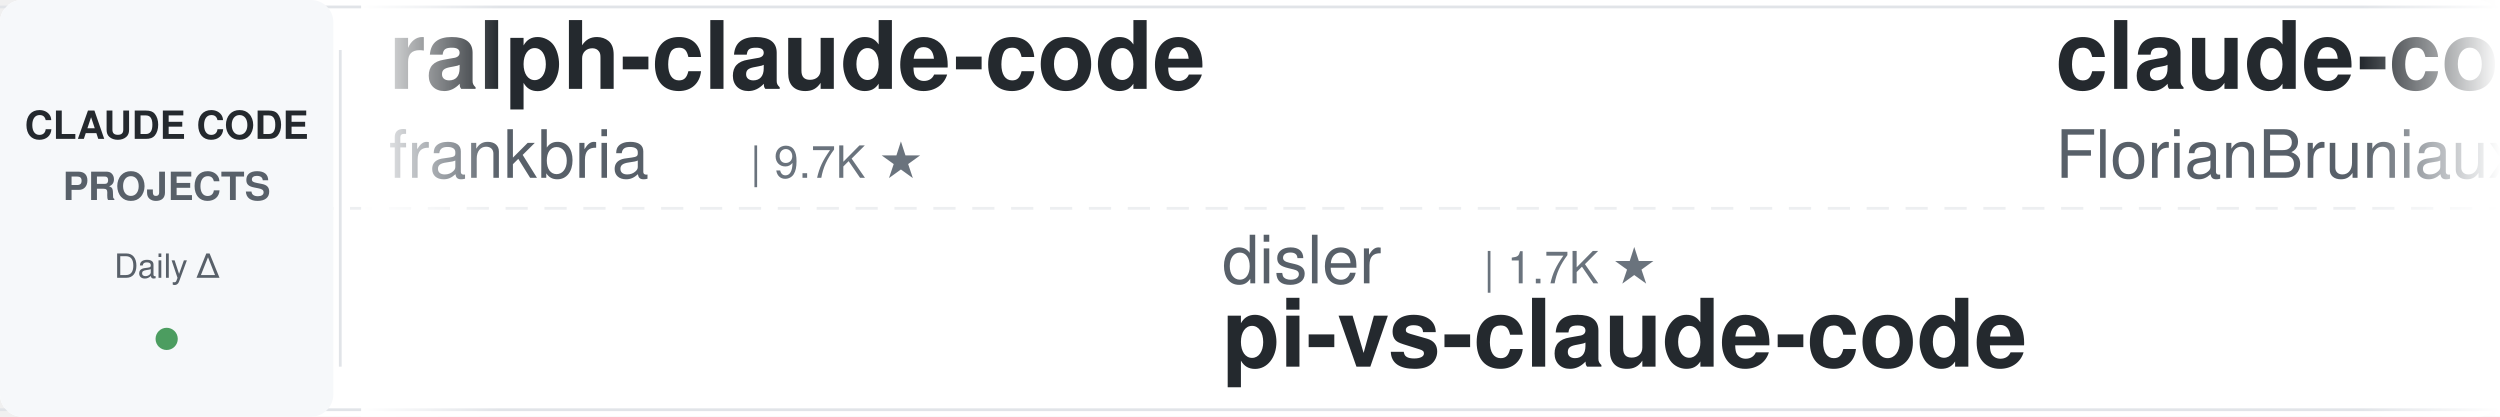
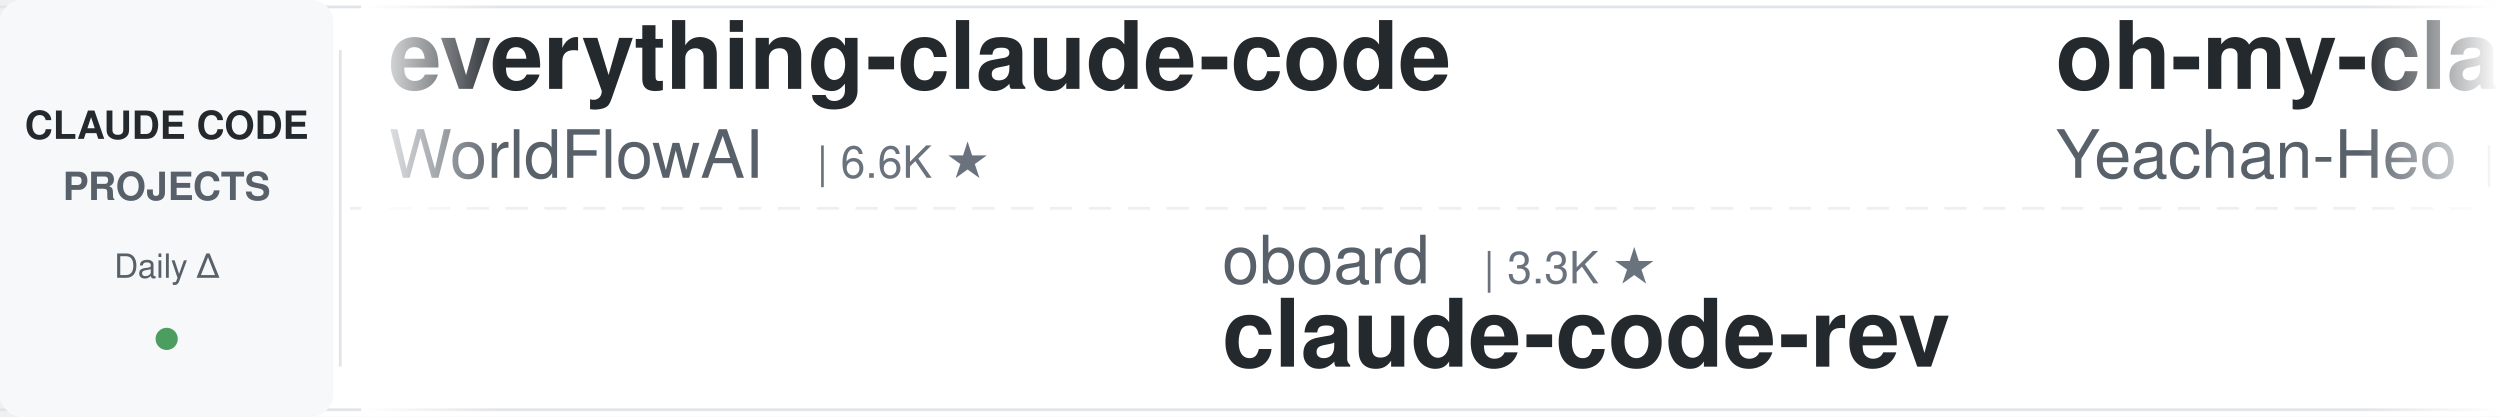
<svg xmlns="http://www.w3.org/2000/svg" width="900" height="150">
  <defs>
    <linearGradient id="leftFade" x1="0%" y1="0%" x2="100%" y2="0%">
      <stop offset="0%" style="stop-color:#ffffff;stop-opacity:1" />
      <stop offset="100%" style="stop-color:#ffffff;stop-opacity:0" />
    </linearGradient>
    <linearGradient id="rightFade" x1="0%" y1="0%" x2="100%" y2="0%">
      <stop offset="0%" style="stop-color:#ffffff;stop-opacity:0" />
      <stop offset="100%" style="stop-color:#ffffff;stop-opacity:1" />
    </linearGradient>
  </defs>
  <rect width="900" height="150" fill="#ffffff" rx="8" />
  <rect x="0" y="2" width="900" height="1" fill="#e1e4e8" />
  <rect x="0" y="147" width="900" height="1" fill="#e1e4e8" />
  <line x1="0" y1="75" x2="900" y2="75" stroke="#e1e4e8" stroke-width="1" stroke-dasharray="8 6" opacity="0.6" />
  <rect x="0" y="0" width="120" height="150" fill="#f6f8fa" rx="8" />
  <text x="60" y="50" font-family="-apple-system, BlinkMacSystemFont, 'Segoe UI', Helvetica, Arial, sans-serif" font-size="14" font-weight="600" fill="#24292e" text-anchor="middle">CLAUDE CODE</text>
  <text x="60" y="72" font-family="-apple-system, BlinkMacSystemFont, 'Segoe UI', Helvetica, Arial, sans-serif" font-size="14" font-weight="600" fill="#586069" text-anchor="middle">PROJECTS</text>
  <text x="60" y="100" font-family="-apple-system, BlinkMacSystemFont, 'Segoe UI', Helvetica, Arial, sans-serif" font-size="12" font-weight="500" fill="#586069" text-anchor="middle">Daily Δ</text>
  <circle cx="60" cy="122" r="4" fill="#22863a" opacity="0.8" />
  <rect x="122" y="18" width="1" height="114" fill="#e1e4e8" />
  <clipPath id="tickerClip">
    <rect x="130" y="0" width="770" height="150" />
  </clipPath>
  <g clip-path="url(#tickerClip)">
    <g id="tickerItems">
      <animateTransform attributeName="transform" attributeType="XML" type="translate" from="0 0" to="-3000 0" dur="54s" repeatCount="indefinite" />
      <g transform="translate(0, 0)">
-         <text x="140" y="32" font-family="-apple-system, BlinkMacSystemFont, 'Segoe UI', Helvetica, Arial, sans-serif" font-size="34" font-weight="600" fill="#24292e">ralph-claude-code</text>
-         <text x="140" y="64" font-family="-apple-system, BlinkMacSystemFont, 'Segoe UI', Helvetica, Arial, sans-serif" font-size="24" font-weight="400" fill="#586069">frankbria</text>
-         <text x="270" y="64" font-family="-apple-system, BlinkMacSystemFont, 'Segoe UI', Helvetica, Arial, sans-serif" font-size="16" font-weight="500" fill="#6a737d">| 9.7K ★</text>
+         <text x="140" y="32" font-family="-apple-system, BlinkMacSystemFont, 'Segoe UI', Helvetica, Arial, sans-serif" font-size="34" font-weight="600" fill="#24292e">everything-claude-code</text>
+         <text x="140" y="64" font-family="-apple-system, BlinkMacSystemFont, 'Segoe UI', Helvetica, Arial, sans-serif" font-size="24" font-weight="400" fill="#586069">WorldFlowAI</text>
+         <text x="294" y="64" font-family="-apple-system, BlinkMacSystemFont, 'Segoe UI', Helvetica, Arial, sans-serif" font-size="16" font-weight="500" fill="#6a737d">| 6.6K ★</text>
      </g>
      <g transform="translate(300, 0)">
-         <text x="140" y="102" font-family="-apple-system, BlinkMacSystemFont, 'Segoe UI', Helvetica, Arial, sans-serif" font-size="24" font-weight="400" fill="#586069">disler</text>
-         <text x="234" y="102" font-family="-apple-system, BlinkMacSystemFont, 'Segoe UI', Helvetica, Arial, sans-serif" font-size="16" font-weight="500" fill="#6a737d">| 1.7K ★</text>
-         <text x="140" y="132" font-family="-apple-system, BlinkMacSystemFont, 'Segoe UI', Helvetica, Arial, sans-serif" font-size="34" font-weight="600" fill="#24292e">pi-vs-claude-code</text>
+         <text x="140" y="102" font-family="-apple-system, BlinkMacSystemFont, 'Segoe UI', Helvetica, Arial, sans-serif" font-size="24" font-weight="400" fill="#586069">oboard</text>
+         <text x="234" y="102" font-family="-apple-system, BlinkMacSystemFont, 'Segoe UI', Helvetica, Arial, sans-serif" font-size="16" font-weight="500" fill="#6a737d">| 3.3K ★</text>
+         <text x="140" y="132" font-family="-apple-system, BlinkMacSystemFont, 'Segoe UI', Helvetica, Arial, sans-serif" font-size="34" font-weight="600" fill="#24292e">claude-code-rev</text>
      </g>
      <g transform="translate(600, 0)">
-         <text x="140" y="32" font-family="-apple-system, BlinkMacSystemFont, 'Segoe UI', Helvetica, Arial, sans-serif" font-size="34" font-weight="600" fill="#24292e">claude-code-ultimate-gui...</text>
-         <text x="140" y="64" font-family="-apple-system, BlinkMacSystemFont, 'Segoe UI', Helvetica, Arial, sans-serif" font-size="24" font-weight="400" fill="#586069">FlorianBruniaux</text>
-         <text x="342" y="64" font-family="-apple-system, BlinkMacSystemFont, 'Segoe UI', Helvetica, Arial, sans-serif" font-size="16" font-weight="500" fill="#6a737d">| 6.5K ★</text>
+         <text x="140" y="32" font-family="-apple-system, BlinkMacSystemFont, 'Segoe UI', Helvetica, Arial, sans-serif" font-size="34" font-weight="600" fill="#24292e">oh-my-claudecode</text>
+         <text x="140" y="64" font-family="-apple-system, BlinkMacSystemFont, 'Segoe UI', Helvetica, Arial, sans-serif" font-size="24" font-weight="400" fill="#586069">Yeachan-Heo</text>
+         <text x="294" y="64" font-family="-apple-system, BlinkMacSystemFont, 'Segoe UI', Helvetica, Arial, sans-serif" font-size="16" font-weight="500" fill="#6a737d">| 40.9K ★</text>
      </g>
      <g transform="translate(900, 0)">
-         <text x="140" y="102" font-family="-apple-system, BlinkMacSystemFont, 'Segoe UI', Helvetica, Arial, sans-serif" font-size="24" font-weight="400" fill="#586069">Piebald-AI</text>
-         <text x="282" y="102" font-family="-apple-system, BlinkMacSystemFont, 'Segoe UI', Helvetica, Arial, sans-serif" font-size="16" font-weight="500" fill="#6a737d">| 13.2K ★</text>
-         <text x="140" y="132" font-family="-apple-system, BlinkMacSystemFont, 'Segoe UI', Helvetica, Arial, sans-serif" font-size="34" font-weight="600" fill="#24292e">claude-code-system-promp...</text>
+         <text x="140" y="102" font-family="-apple-system, BlinkMacSystemFont, 'Segoe UI', Helvetica, Arial, sans-serif" font-size="24" font-weight="400" fill="#586069">xu-xiang</text>
+         <text x="258" y="102" font-family="-apple-system, BlinkMacSystemFont, 'Segoe UI', Helvetica, Arial, sans-serif" font-size="16" font-weight="500" fill="#6a737d">| 2.0K ★</text>
+         <text x="140" y="132" font-family="-apple-system, BlinkMacSystemFont, 'Segoe UI', Helvetica, Arial, sans-serif" font-size="34" font-weight="600" fill="#24292e">everything-claude-code-z...</text>
      </g>
      <g transform="translate(1200, 0)">
-         <text x="140" y="32" font-family="-apple-system, BlinkMacSystemFont, 'Segoe UI', Helvetica, Arial, sans-serif" font-size="34" font-weight="600" fill="#24292e">claude-code-book</text>
-         <text x="140" y="64" font-family="-apple-system, BlinkMacSystemFont, 'Segoe UI', Helvetica, Arial, sans-serif" font-size="24" font-weight="400" fill="#586069">lintsinghua</text>
-         <text x="294" y="64" font-family="-apple-system, BlinkMacSystemFont, 'Segoe UI', Helvetica, Arial, sans-serif" font-size="16" font-weight="500" fill="#6a737d">| 4.4K ★</text>
+         <text x="140" y="32" font-family="-apple-system, BlinkMacSystemFont, 'Segoe UI', Helvetica, Arial, sans-serif" font-size="34" font-weight="600" fill="#24292e">claude-code-best-practic...</text>
+         <text x="140" y="64" font-family="-apple-system, BlinkMacSystemFont, 'Segoe UI', Helvetica, Arial, sans-serif" font-size="24" font-weight="400" fill="#586069">shanraisshan</text>
+         <text x="306" y="64" font-family="-apple-system, BlinkMacSystemFont, 'Segoe UI', Helvetica, Arial, sans-serif" font-size="16" font-weight="500" fill="#6a737d">| 69.2K ★</text>
      </g>
      <g transform="translate(1500, 0)">
-         <text x="140" y="102" font-family="-apple-system, BlinkMacSystemFont, 'Segoe UI', Helvetica, Arial, sans-serif" font-size="24" font-weight="400" fill="#586069">mrpaidsocial</text>
-         <text x="306" y="102" font-family="-apple-system, BlinkMacSystemFont, 'Segoe UI', Helvetica, Arial, sans-serif" font-size="16" font-weight="500" fill="#6a737d">| 1.7K ★</text>
-         <text x="140" y="132" font-family="-apple-system, BlinkMacSystemFont, 'Segoe UI', Helvetica, Arial, sans-serif" font-size="34" font-weight="600" fill="#24292e">arcads-claude-code-mrpai...</text>
+         <text x="140" y="102" font-family="-apple-system, BlinkMacSystemFont, 'Segoe UI', Helvetica, Arial, sans-serif" font-size="24" font-weight="400" fill="#586069">https-deeplearning-ai</text>
+         <text x="414" y="102" font-family="-apple-system, BlinkMacSystemFont, 'Segoe UI', Helvetica, Arial, sans-serif" font-size="16" font-weight="500" fill="#6a737d">| 565 ★</text>
+         <text x="140" y="132" font-family="-apple-system, BlinkMacSystemFont, 'Segoe UI', Helvetica, Arial, sans-serif" font-size="34" font-weight="600" fill="#24292e">sc-claude-code-files</text>
      </g>
      <g transform="translate(1800, 0)">
-         <text x="140" y="32" font-family="-apple-system, BlinkMacSystemFont, 'Segoe UI', Helvetica, Arial, sans-serif" font-size="34" font-weight="600" fill="#24292e">claude-code-tips</text>
-         <text x="140" y="64" font-family="-apple-system, BlinkMacSystemFont, 'Segoe UI', Helvetica, Arial, sans-serif" font-size="24" font-weight="400" fill="#586069">ykdojo</text>
-         <text x="234" y="64" font-family="-apple-system, BlinkMacSystemFont, 'Segoe UI', Helvetica, Arial, sans-serif" font-size="16" font-weight="500" fill="#6a737d">| 10.4K ★</text>
+         <text x="140" y="32" font-family="-apple-system, BlinkMacSystemFont, 'Segoe UI', Helvetica, Arial, sans-serif" font-size="34" font-weight="600" fill="#24292e">claude-code-analysis</text>
+         <text x="140" y="64" font-family="-apple-system, BlinkMacSystemFont, 'Segoe UI', Helvetica, Arial, sans-serif" font-size="24" font-weight="400" fill="#586069">liuup</text>
+         <text x="222" y="64" font-family="-apple-system, BlinkMacSystemFont, 'Segoe UI', Helvetica, Arial, sans-serif" font-size="16" font-weight="500" fill="#6a737d">| 4.1K ★</text>
      </g>
      <g transform="translate(2100, 0)">
        <text x="140" y="102" font-family="-apple-system, BlinkMacSystemFont, 'Segoe UI', Helvetica, Arial, sans-serif" font-size="24" font-weight="400" fill="#586069">lorryjovens-hub</text>
        <text x="342" y="102" font-family="-apple-system, BlinkMacSystemFont, 'Segoe UI', Helvetica, Arial, sans-serif" font-size="16" font-weight="500" fill="#6a737d">| 1.7K ★</text>
        <text x="140" y="132" font-family="-apple-system, BlinkMacSystemFont, 'Segoe UI', Helvetica, Arial, sans-serif" font-size="34" font-weight="600" fill="#24292e">claude-code-rust</text>
      </g>
      <g transform="translate(2400, 0)">
        <text x="140" y="32" font-family="-apple-system, BlinkMacSystemFont, 'Segoe UI', Helvetica, Arial, sans-serif" font-size="34" font-weight="600" fill="#24292e">system_prompts_leaks</text>
        <text x="140" y="64" font-family="-apple-system, BlinkMacSystemFont, 'Segoe UI', Helvetica, Arial, sans-serif" font-size="24" font-weight="400" fill="#586069">asgeirtj</text>
        <text x="258" y="64" font-family="-apple-system, BlinkMacSystemFont, 'Segoe UI', Helvetica, Arial, sans-serif" font-size="16" font-weight="500" fill="#6a737d">| 71.7K ★</text>
      </g>
      <g transform="translate(2700, 0)">
-         <text x="140" y="102" font-family="-apple-system, BlinkMacSystemFont, 'Segoe UI', Helvetica, Arial, sans-serif" font-size="24" font-weight="400" fill="#586069">wanshuiyin</text>
-         <text x="282" y="102" font-family="-apple-system, BlinkMacSystemFont, 'Segoe UI', Helvetica, Arial, sans-serif" font-size="16" font-weight="500" fill="#6a737d">| 19.4K ★</text>
-         <text x="140" y="132" font-family="-apple-system, BlinkMacSystemFont, 'Segoe UI', Helvetica, Arial, sans-serif" font-size="34" font-weight="600" fill="#24292e">Auto-claude-code-researc...</text>
-       </g>
-       <g transform="translate(3000, 0)">
-         <text x="140" y="32" font-family="-apple-system, BlinkMacSystemFont, 'Segoe UI', Helvetica, Arial, sans-serif" font-size="34" font-weight="600" fill="#24292e">ralph-claude-code</text>
-         <text x="140" y="64" font-family="-apple-system, BlinkMacSystemFont, 'Segoe UI', Helvetica, Arial, sans-serif" font-size="24" font-weight="400" fill="#586069">frankbria</text>
-         <text x="270" y="64" font-family="-apple-system, BlinkMacSystemFont, 'Segoe UI', Helvetica, Arial, sans-serif" font-size="16" font-weight="500" fill="#6a737d">| 9.7K ★</text>
-       </g>
-       <g transform="translate(3300, 0)">
        <text x="140" y="102" font-family="-apple-system, BlinkMacSystemFont, 'Segoe UI', Helvetica, Arial, sans-serif" font-size="24" font-weight="400" fill="#586069">disler</text>
        <text x="234" y="102" font-family="-apple-system, BlinkMacSystemFont, 'Segoe UI', Helvetica, Arial, sans-serif" font-size="16" font-weight="500" fill="#6a737d">| 1.7K ★</text>
        <text x="140" y="132" font-family="-apple-system, BlinkMacSystemFont, 'Segoe UI', Helvetica, Arial, sans-serif" font-size="34" font-weight="600" fill="#24292e">pi-vs-claude-code</text>
      </g>
+       <g transform="translate(3000, 0)">
+         <text x="140" y="32" font-family="-apple-system, BlinkMacSystemFont, 'Segoe UI', Helvetica, Arial, sans-serif" font-size="34" font-weight="600" fill="#24292e">everything-claude-code</text>
+         <text x="140" y="64" font-family="-apple-system, BlinkMacSystemFont, 'Segoe UI', Helvetica, Arial, sans-serif" font-size="24" font-weight="400" fill="#586069">WorldFlowAI</text>
+         <text x="294" y="64" font-family="-apple-system, BlinkMacSystemFont, 'Segoe UI', Helvetica, Arial, sans-serif" font-size="16" font-weight="500" fill="#6a737d">| 6.6K ★</text>
+       </g>
+       <g transform="translate(3300, 0)">
+         <text x="140" y="102" font-family="-apple-system, BlinkMacSystemFont, 'Segoe UI', Helvetica, Arial, sans-serif" font-size="24" font-weight="400" fill="#586069">oboard</text>
+         <text x="234" y="102" font-family="-apple-system, BlinkMacSystemFont, 'Segoe UI', Helvetica, Arial, sans-serif" font-size="16" font-weight="500" fill="#6a737d">| 3.3K ★</text>
+         <text x="140" y="132" font-family="-apple-system, BlinkMacSystemFont, 'Segoe UI', Helvetica, Arial, sans-serif" font-size="34" font-weight="600" fill="#24292e">claude-code-rev</text>
+       </g>
      <g transform="translate(3600, 0)">
-         <text x="140" y="32" font-family="-apple-system, BlinkMacSystemFont, 'Segoe UI', Helvetica, Arial, sans-serif" font-size="34" font-weight="600" fill="#24292e">claude-code-ultimate-gui...</text>
-         <text x="140" y="64" font-family="-apple-system, BlinkMacSystemFont, 'Segoe UI', Helvetica, Arial, sans-serif" font-size="24" font-weight="400" fill="#586069">FlorianBruniaux</text>
-         <text x="342" y="64" font-family="-apple-system, BlinkMacSystemFont, 'Segoe UI', Helvetica, Arial, sans-serif" font-size="16" font-weight="500" fill="#6a737d">| 6.5K ★</text>
+         <text x="140" y="32" font-family="-apple-system, BlinkMacSystemFont, 'Segoe UI', Helvetica, Arial, sans-serif" font-size="34" font-weight="600" fill="#24292e">oh-my-claudecode</text>
+         <text x="140" y="64" font-family="-apple-system, BlinkMacSystemFont, 'Segoe UI', Helvetica, Arial, sans-serif" font-size="24" font-weight="400" fill="#586069">Yeachan-Heo</text>
+         <text x="294" y="64" font-family="-apple-system, BlinkMacSystemFont, 'Segoe UI', Helvetica, Arial, sans-serif" font-size="16" font-weight="500" fill="#6a737d">| 40.9K ★</text>
      </g>
      <g transform="translate(3900, 0)">
-         <text x="140" y="102" font-family="-apple-system, BlinkMacSystemFont, 'Segoe UI', Helvetica, Arial, sans-serif" font-size="24" font-weight="400" fill="#586069">Piebald-AI</text>
-         <text x="282" y="102" font-family="-apple-system, BlinkMacSystemFont, 'Segoe UI', Helvetica, Arial, sans-serif" font-size="16" font-weight="500" fill="#6a737d">| 13.2K ★</text>
-         <text x="140" y="132" font-family="-apple-system, BlinkMacSystemFont, 'Segoe UI', Helvetica, Arial, sans-serif" font-size="34" font-weight="600" fill="#24292e">claude-code-system-promp...</text>
+         <text x="140" y="102" font-family="-apple-system, BlinkMacSystemFont, 'Segoe UI', Helvetica, Arial, sans-serif" font-size="24" font-weight="400" fill="#586069">xu-xiang</text>
+         <text x="258" y="102" font-family="-apple-system, BlinkMacSystemFont, 'Segoe UI', Helvetica, Arial, sans-serif" font-size="16" font-weight="500" fill="#6a737d">| 2.0K ★</text>
+         <text x="140" y="132" font-family="-apple-system, BlinkMacSystemFont, 'Segoe UI', Helvetica, Arial, sans-serif" font-size="34" font-weight="600" fill="#24292e">everything-claude-code-z...</text>
      </g>
    </g>
  </g>
  <rect x="130" y="0" width="50" height="150" fill="url(#leftFade)" />
  <rect x="850" y="0" width="50" height="150" fill="url(#rightFade)" />
</svg>
